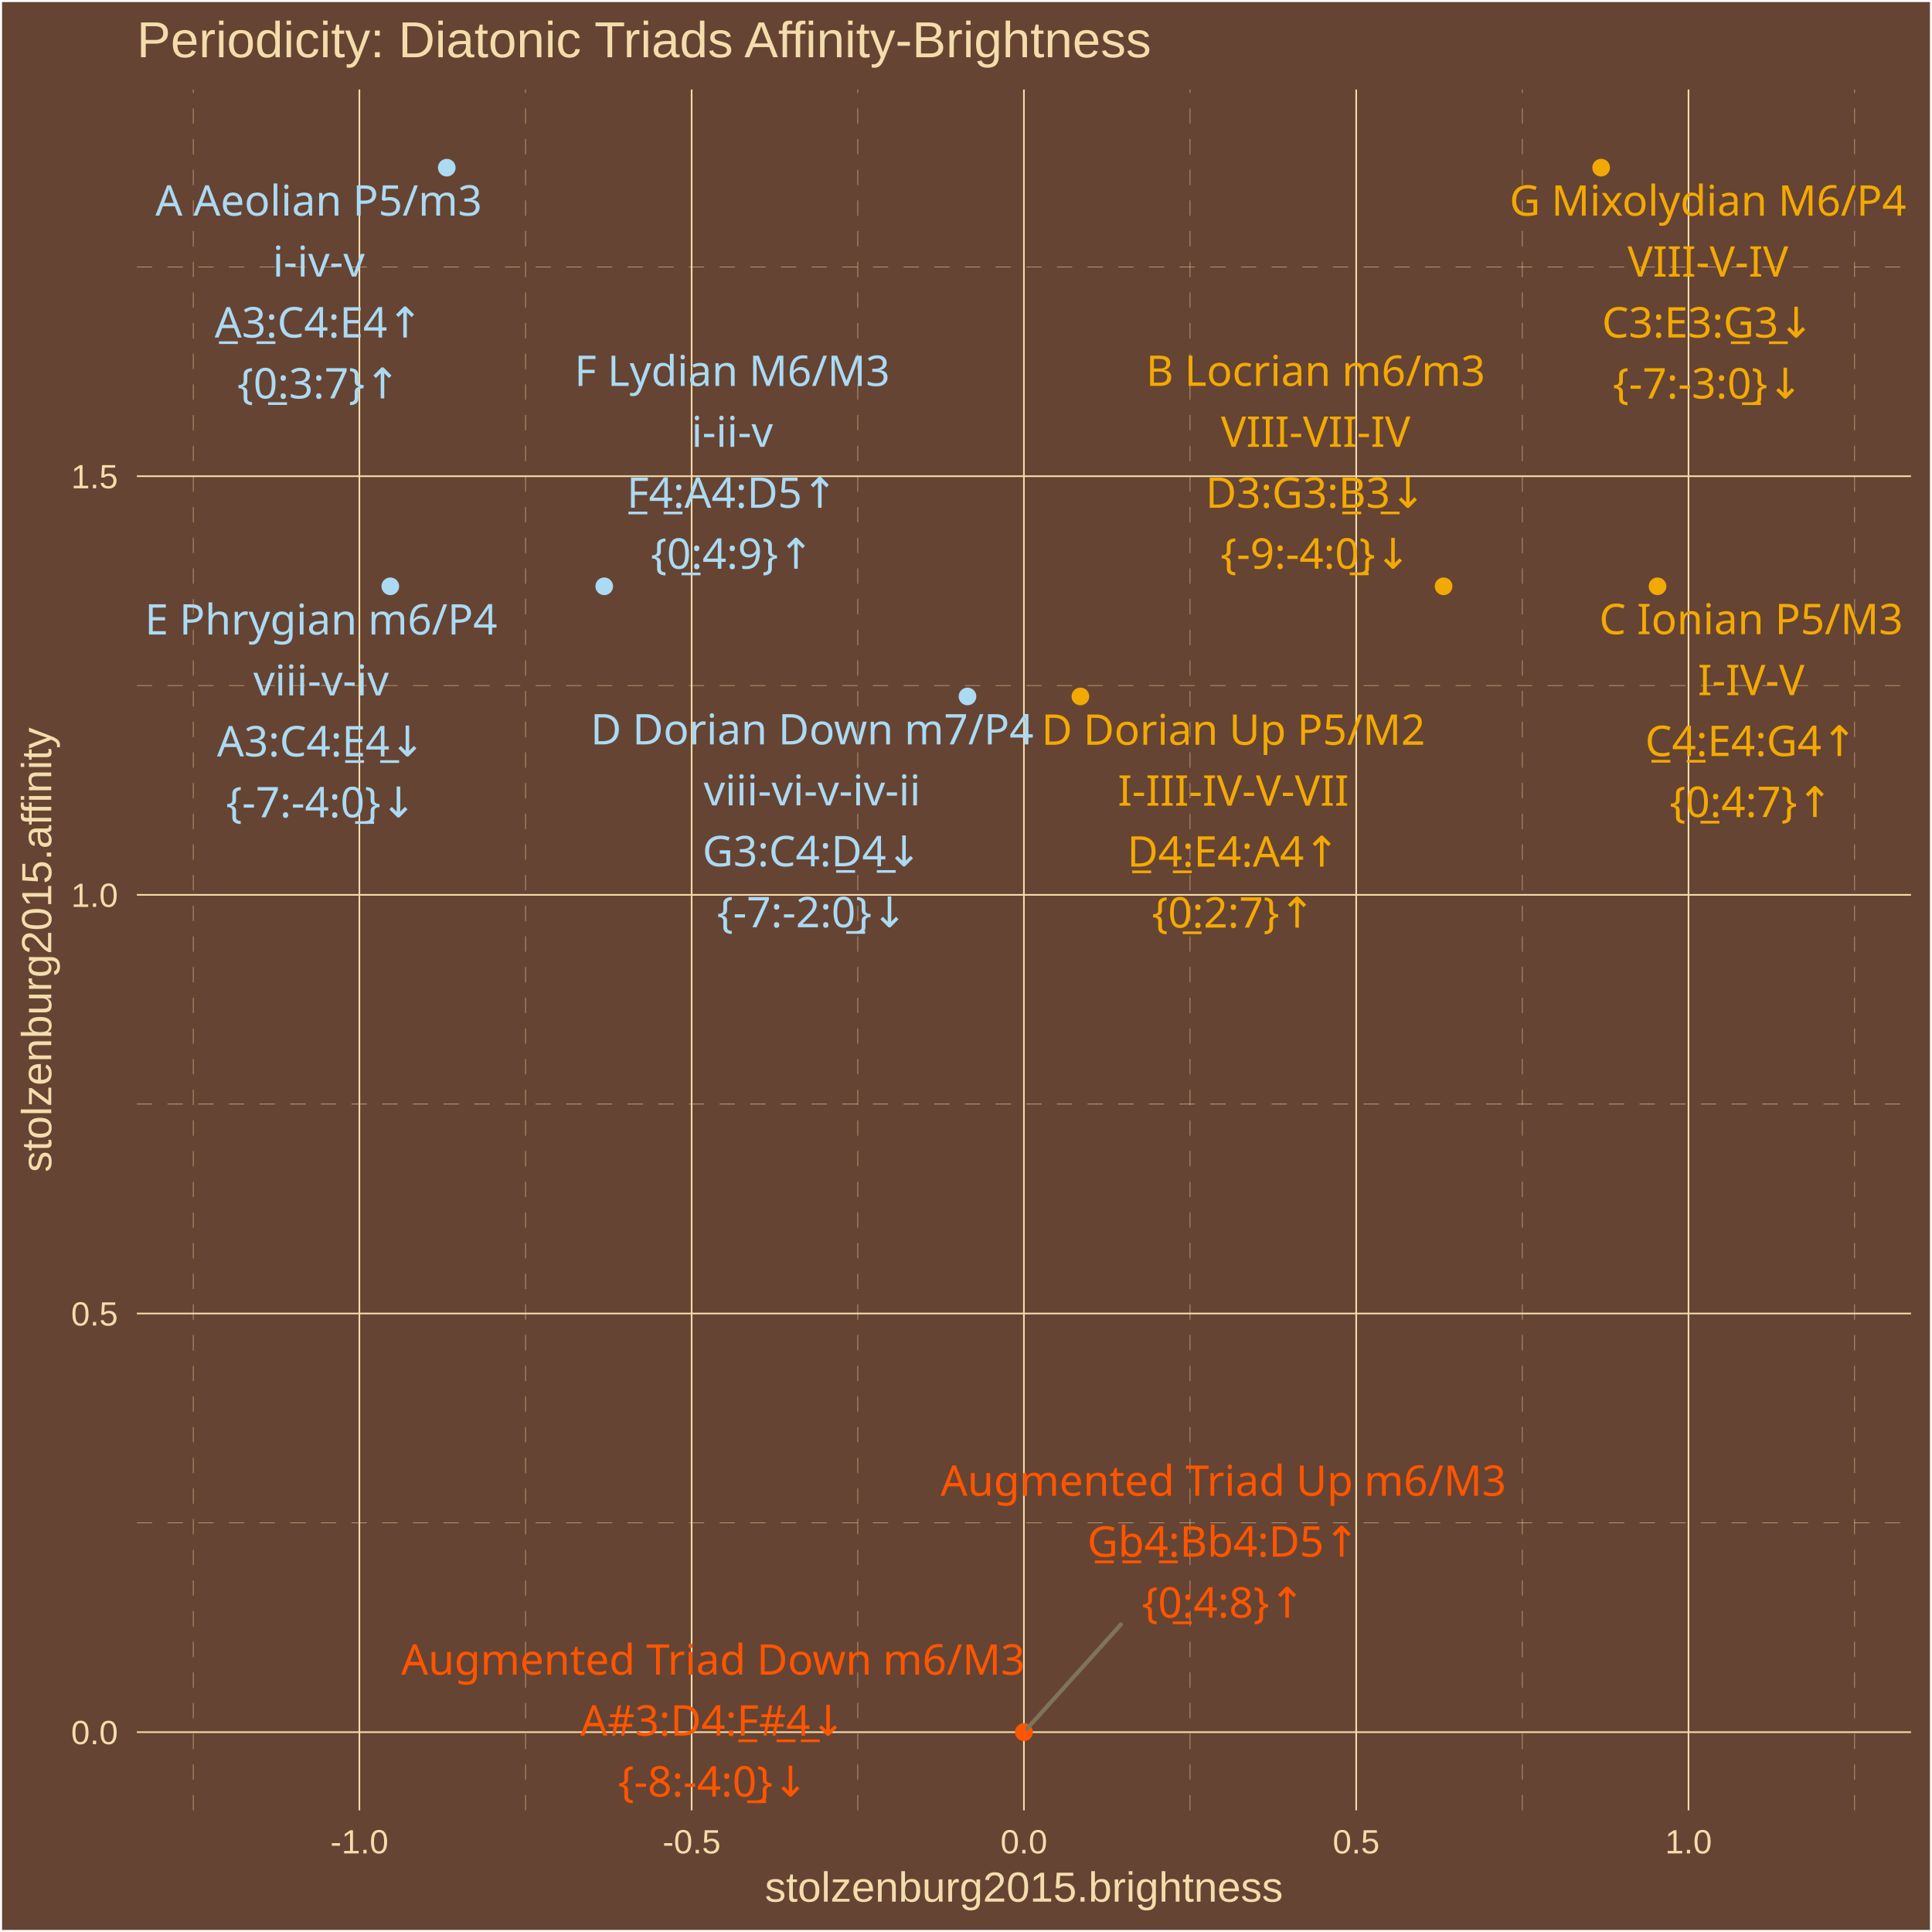
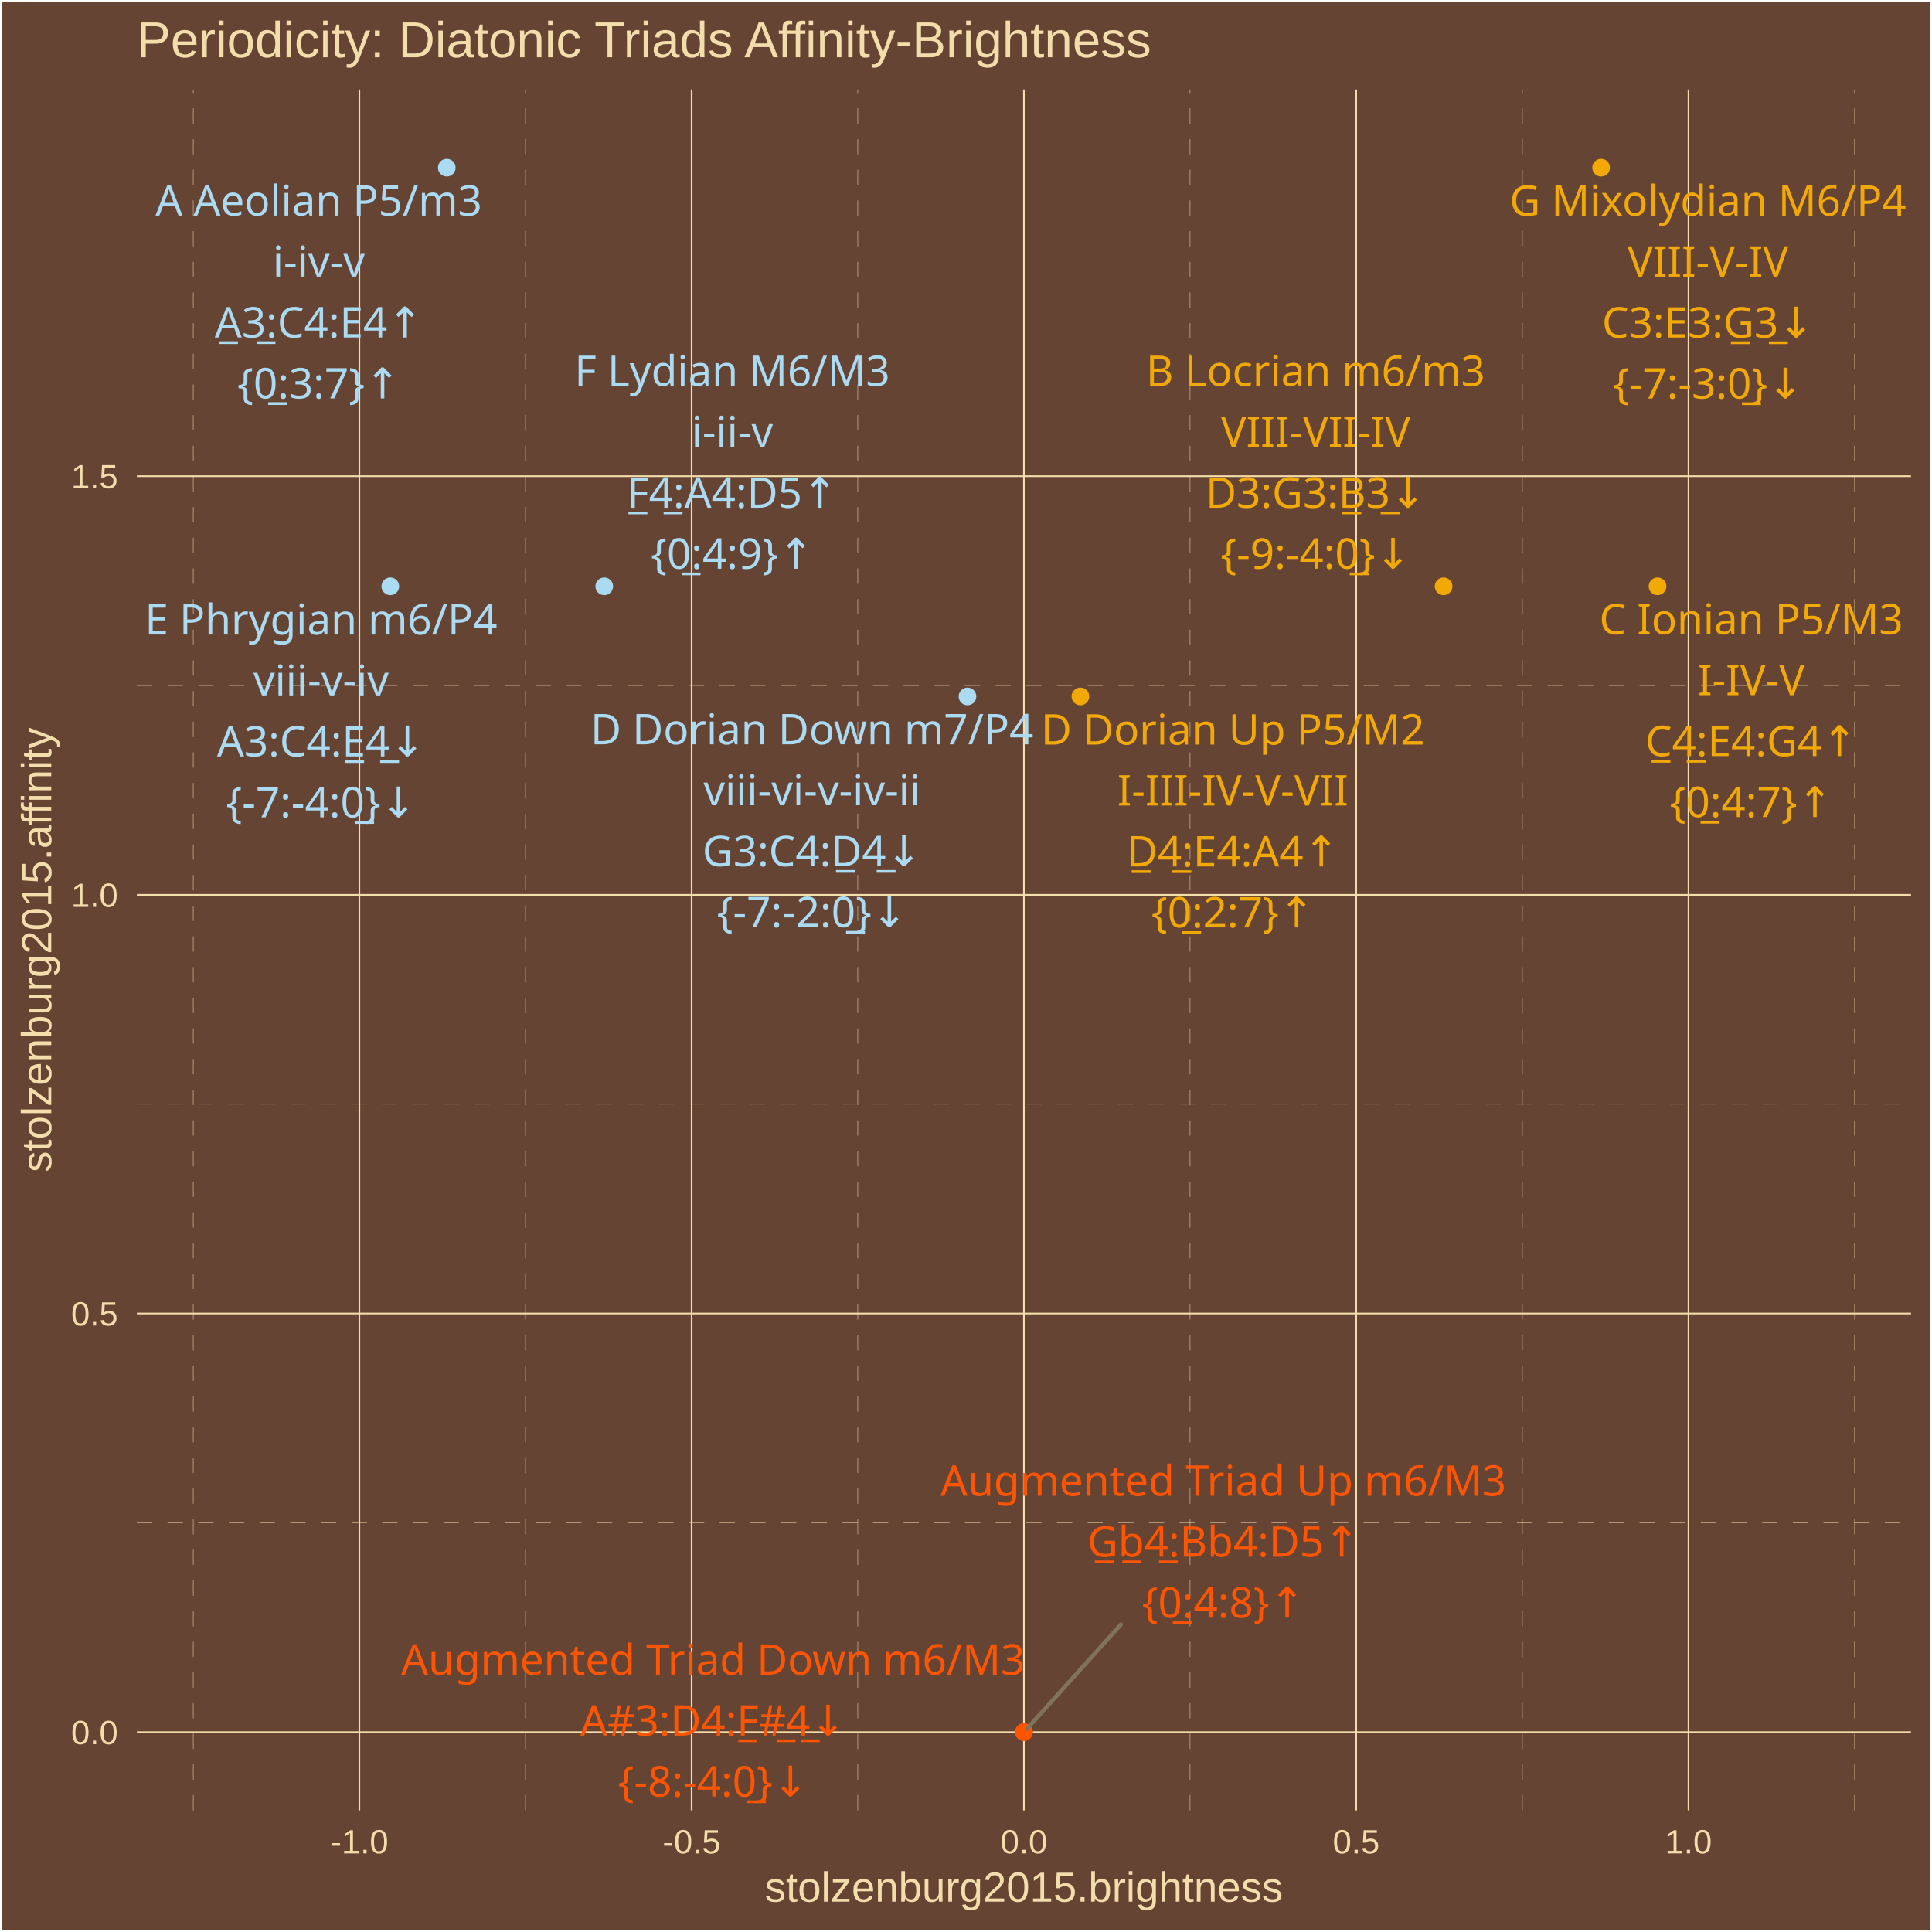
<svg xmlns="http://www.w3.org/2000/svg" class="svglite" width="504.00pt" height="504.00pt" viewBox="0 0 504.00 504.00">
  <defs>
    <style type="text/css">
    .svglite line, .svglite polyline, .svglite polygon, .svglite path, .svglite rect, .svglite circle {
      fill: none;
      stroke: #000000;
      stroke-linecap: round;
      stroke-linejoin: round;
      stroke-miterlimit: 10.00;
    }
    .svglite text {
      white-space: pre;
    }
  </style>
  </defs>
  <rect width="100%" height="100%" style="stroke: none; fill: #664433;" />
  <defs>
    <clipPath id="cpMC4wMHw1MDQuMDB8MC4wMHw1MDQuMDA=">
      <rect x="0.00" y="0.00" width="504.00" height="504.00" />
    </clipPath>
  </defs>
  <g clip-path="url(#cpMC4wMHw1MDQuMDB8MC4wMHw1MDQuMDA=)">
    <rect x="0.00" y="-0" width="504.00" height="504.00" style="stroke-width: 1.07; stroke: #FFFFFF; fill: #664433;" />
  </g>
  <defs>
    <clipPath id="cpMzUuNzF8NDk4LjUyfDIzLjM0fDQ3Mi4yNw==">
      <rect x="35.71" y="23.34" width="462.81" height="448.93" />
    </clipPath>
  </defs>
  <g clip-path="url(#cpMzUuNzF8NDk4LjUyfDIzLjM0fDQ3Mi4yNw==)">
    <rect x="35.71" y="23.34" width="462.81" height="448.93" style="stroke-width: 1.07; stroke: none; fill: #664433;" />
    <polyline points="35.71,397.25 498.52,397.25 " style="stroke-width: 0.11; stroke: #F3DDAB; stroke-dasharray: 4.00,4.00; stroke-linecap: butt;" />
    <polyline points="35.71,288.04 498.52,288.04 " style="stroke-width: 0.11; stroke: #F3DDAB; stroke-dasharray: 4.00,4.00; stroke-linecap: butt;" />
    <polyline points="35.71,178.83 498.52,178.83 " style="stroke-width: 0.11; stroke: #F3DDAB; stroke-dasharray: 4.00,4.00; stroke-linecap: butt;" />
    <polyline points="35.71,69.62 498.52,69.62 " style="stroke-width: 0.11; stroke: #F3DDAB; stroke-dasharray: 4.00,4.00; stroke-linecap: butt;" />
    <polyline points="50.41,472.27 50.41,23.34 " style="stroke-width: 0.11; stroke: #F3DDAB; stroke-dasharray: 4.00,4.00; stroke-linecap: butt;" />
    <polyline points="137.09,472.27 137.09,23.34 " style="stroke-width: 0.11; stroke: #F3DDAB; stroke-dasharray: 4.00,4.00; stroke-linecap: butt;" />
    <polyline points="223.77,472.27 223.77,23.34 " style="stroke-width: 0.11; stroke: #F3DDAB; stroke-dasharray: 4.00,4.00; stroke-linecap: butt;" />
    <polyline points="310.45,472.27 310.45,23.34 " style="stroke-width: 0.11; stroke: #F3DDAB; stroke-dasharray: 4.00,4.00; stroke-linecap: butt;" />
    <polyline points="397.14,472.27 397.14,23.34 " style="stroke-width: 0.11; stroke: #F3DDAB; stroke-dasharray: 4.00,4.00; stroke-linecap: butt;" />
    <polyline points="483.82,472.27 483.82,23.34 " style="stroke-width: 0.11; stroke: #F3DDAB; stroke-dasharray: 4.00,4.00; stroke-linecap: butt;" />
    <polyline points="35.71,451.86 498.52,451.86 " style="stroke-width: 0.43; stroke: #F3DDAB; stroke-linecap: butt;" />
    <polyline points="35.71,342.65 498.52,342.65 " style="stroke-width: 0.43; stroke: #F3DDAB; stroke-linecap: butt;" />
    <polyline points="35.71,233.44 498.52,233.44 " style="stroke-width: 0.43; stroke: #F3DDAB; stroke-linecap: butt;" />
    <polyline points="35.71,124.23 498.52,124.23 " style="stroke-width: 0.43; stroke: #F3DDAB; stroke-linecap: butt;" />
    <polyline points="93.75,472.27 93.75,23.34 " style="stroke-width: 0.43; stroke: #F3DDAB; stroke-linecap: butt;" />
    <polyline points="180.43,472.27 180.43,23.34 " style="stroke-width: 0.43; stroke: #F3DDAB; stroke-linecap: butt;" />
    <polyline points="267.11,472.27 267.11,23.34 " style="stroke-width: 0.43; stroke: #F3DDAB; stroke-linecap: butt;" />
    <polyline points="353.79,472.27 353.79,23.34 " style="stroke-width: 0.43; stroke: #F3DDAB; stroke-linecap: butt;" />
    <polyline points="440.48,472.27 440.48,23.34 " style="stroke-width: 0.43; stroke: #F3DDAB; stroke-linecap: butt;" />
    <circle cx="432.40" cy="152.95" r="1.95" style="stroke-width: 0.71; stroke: #F3A904; fill: #F3A904;" />
    <circle cx="101.82" cy="152.95" r="1.95" style="stroke-width: 0.71; stroke: #ABDAF3; fill: #ABDAF3;" />
    <circle cx="417.68" cy="43.74" r="1.95" style="stroke-width: 0.71; stroke: #F3A904; fill: #F3A904;" />
    <circle cx="116.55" cy="43.74" r="1.95" style="stroke-width: 0.71; stroke: #ABDAF3; fill: #ABDAF3;" />
    <circle cx="376.59" cy="152.95" r="1.95" style="stroke-width: 0.71; stroke: #F3A904; fill: #F3A904;" />
    <circle cx="157.63" cy="152.95" r="1.95" style="stroke-width: 0.71; stroke: #ABDAF3; fill: #ABDAF3;" />
    <circle cx="281.84" cy="181.68" r="1.95" style="stroke-width: 0.71; stroke: #F3A904; fill: #F3A904;" />
    <circle cx="252.39" cy="181.68" r="1.95" style="stroke-width: 0.71; stroke: #ABDAF3; fill: #ABDAF3;" />
    <circle cx="267.11" cy="451.86" r="1.95" style="stroke-width: 0.71; stroke: #FF5500; fill: #FF5500;" />
    <circle cx="267.11" cy="451.86" r="1.95" style="stroke-width: 0.71; stroke: #FF5500; fill: #FF5500;" />
-     <line x1="292.40" y1="423.79" x2="267.86" y2="451.03" style="stroke-width: 1.07; stroke: #7F745A;" />
-     <text x="456.81" y="165.44" text-anchor="middle" style="font-size: 11.04px;fill: #F3A904; font-family: &quot;Arial Unicode MS&quot;;" textLength="76.03px" lengthAdjust="spacingAndGlyphs">C Ionian P5/M3</text>
-     <text x="456.81" y="181.34" text-anchor="middle" style="font-size: 11.04px;fill: #F3A904; font-family: &quot;Arial Unicode MS&quot;;" textLength="28.20px" lengthAdjust="spacingAndGlyphs">I-IV-V</text>
-     <text x="456.81" y="197.24" text-anchor="middle" style="font-size: 11.04px;fill: #F3A904; font-family: &quot;Arial Unicode MS&quot;;" textLength="56.30px" lengthAdjust="spacingAndGlyphs">C̲4̲:E4:G4↑</text>
-     <text x="456.81" y="213.13" text-anchor="middle" style="font-size: 11.04px;fill: #F3A904; font-family: &quot;Arial Unicode MS&quot;;" textLength="39.77px" lengthAdjust="spacingAndGlyphs">{0̲:4:7}↑</text>
+     <line x1="292.41" y1="423.78" x2="267.86" y2="451.03" style="stroke-width: 1.07; stroke: #7F745A;" />
+     <text x="456.83" y="165.45" text-anchor="middle" style="font-size: 11.04px;fill: #F3A904; font-family: &quot;Arial Unicode MS&quot;;" textLength="76.03px" lengthAdjust="spacingAndGlyphs">C Ionian P5/M3</text>
+     <text x="456.83" y="181.35" text-anchor="middle" style="font-size: 11.04px;fill: #F3A904; font-family: &quot;Arial Unicode MS&quot;;" textLength="28.20px" lengthAdjust="spacingAndGlyphs">I-IV-V</text>
+     <text x="456.83" y="197.25" text-anchor="middle" style="font-size: 11.04px;fill: #F3A904; font-family: &quot;Arial Unicode MS&quot;;" textLength="56.30px" lengthAdjust="spacingAndGlyphs">C̲4̲:E4:G4↑</text>
+     <text x="456.83" y="213.15" text-anchor="middle" style="font-size: 11.04px;fill: #F3A904; font-family: &quot;Arial Unicode MS&quot;;" textLength="39.77px" lengthAdjust="spacingAndGlyphs">{0̲:4:7}↑</text>
    <text x="83.76" y="165.53" text-anchor="middle" style="font-size: 11.04px;fill: #ABDAF3; font-family: &quot;Arial Unicode MS&quot;;" textLength="88.91px" lengthAdjust="spacingAndGlyphs">E Phrygian m6/P4</text>
    <text x="83.76" y="181.42" text-anchor="middle" style="font-size: 11.04px;fill: #ABDAF3; font-family: &quot;Arial Unicode MS&quot;;" textLength="33.68px" lengthAdjust="spacingAndGlyphs">viii-v-iv</text>
    <text x="83.76" y="197.32" text-anchor="middle" style="font-size: 11.04px;fill: #ABDAF3; font-family: &quot;Arial Unicode MS&quot;;" textLength="55.08px" lengthAdjust="spacingAndGlyphs">A3:C4:E̲4̲↓</text>
    <text x="83.76" y="213.22" text-anchor="middle" style="font-size: 11.04px;fill: #ABDAF3; font-family: &quot;Arial Unicode MS&quot;;" textLength="47.12px" lengthAdjust="spacingAndGlyphs">{-7:-4:0̲}↓</text>
    <text x="445.54" y="56.26" text-anchor="middle" style="font-size: 11.04px;fill: #F3A904; font-family: &quot;Arial Unicode MS&quot;;" textLength="98.70px" lengthAdjust="spacingAndGlyphs">G Mixolydian M6/P4</text>
    <text x="445.54" y="72.16" text-anchor="middle" style="font-size: 11.04px;fill: #F3A904; font-family: &quot;Arial Unicode MS&quot;;" textLength="41.69px" lengthAdjust="spacingAndGlyphs">VIII-V-IV</text>
-     <text x="445.54" y="88.05" text-anchor="middle" style="font-size: 11.04px;fill: #F3A904; font-family: &quot;Arial Unicode MS&quot;;" textLength="56.30px" lengthAdjust="spacingAndGlyphs">C3:E3:G̲3̲↓</text>
-     <text x="445.54" y="103.95" text-anchor="middle" style="font-size: 11.04px;fill: #F3A904; font-family: &quot;Arial Unicode MS&quot;;" textLength="47.12px" lengthAdjust="spacingAndGlyphs">{-7:-3:0̲}↓</text>
-     <text x="83.15" y="56.25" text-anchor="middle" style="font-size: 11.04px;fill: #ABDAF3; font-family: &quot;Arial Unicode MS&quot;;" textLength="82.17px" lengthAdjust="spacingAndGlyphs">A Aeolian P5/m3</text>
-     <text x="83.15" y="72.15" text-anchor="middle" style="font-size: 11.04px;fill: #ABDAF3; font-family: &quot;Arial Unicode MS&quot;;" textLength="23.27px" lengthAdjust="spacingAndGlyphs">i-iv-v</text>
-     <text x="83.15" y="88.04" text-anchor="middle" style="font-size: 11.04px;fill: #ABDAF3; font-family: &quot;Arial Unicode MS&quot;;" textLength="55.08px" lengthAdjust="spacingAndGlyphs">A̲3̲:C4:E4↑</text>
-     <text x="83.15" y="103.94" text-anchor="middle" style="font-size: 11.04px;fill: #ABDAF3; font-family: &quot;Arial Unicode MS&quot;;" textLength="39.77px" lengthAdjust="spacingAndGlyphs">{0̲:3:7}↑</text>
-     <text x="343.20" y="100.66" text-anchor="middle" style="font-size: 11.04px;fill: #F3A904; font-family: &quot;Arial Unicode MS&quot;;" textLength="83.38px" lengthAdjust="spacingAndGlyphs">B Locrian m6/m3</text>
-     <text x="343.20" y="116.56" text-anchor="middle" style="font-size: 11.04px;fill: #F3A904; font-family: &quot;Arial Unicode MS&quot;;" textLength="47.82px" lengthAdjust="spacingAndGlyphs">VIII-VII-IV</text>
+     <text x="445.54" y="88.06" text-anchor="middle" style="font-size: 11.04px;fill: #F3A904; font-family: &quot;Arial Unicode MS&quot;;" textLength="56.30px" lengthAdjust="spacingAndGlyphs">C3:E3:G̲3̲↓</text>
+     <text x="445.54" y="103.96" text-anchor="middle" style="font-size: 11.04px;fill: #F3A904; font-family: &quot;Arial Unicode MS&quot;;" textLength="47.12px" lengthAdjust="spacingAndGlyphs">{-7:-3:0̲}↓</text>
+     <text x="83.16" y="56.24" text-anchor="middle" style="font-size: 11.04px;fill: #ABDAF3; font-family: &quot;Arial Unicode MS&quot;;" textLength="82.17px" lengthAdjust="spacingAndGlyphs">A Aeolian P5/m3</text>
+     <text x="83.16" y="72.14" text-anchor="middle" style="font-size: 11.04px;fill: #ABDAF3; font-family: &quot;Arial Unicode MS&quot;;" textLength="23.27px" lengthAdjust="spacingAndGlyphs">i-iv-v</text>
+     <text x="83.16" y="88.04" text-anchor="middle" style="font-size: 11.04px;fill: #ABDAF3; font-family: &quot;Arial Unicode MS&quot;;" textLength="55.08px" lengthAdjust="spacingAndGlyphs">A̲3̲:C4:E4↑</text>
+     <text x="83.16" y="103.93" text-anchor="middle" style="font-size: 11.04px;fill: #ABDAF3; font-family: &quot;Arial Unicode MS&quot;;" textLength="39.77px" lengthAdjust="spacingAndGlyphs">{0̲:3:7}↑</text>
+     <text x="343.20" y="100.67" text-anchor="middle" style="font-size: 11.04px;fill: #F3A904; font-family: &quot;Arial Unicode MS&quot;;" textLength="83.38px" lengthAdjust="spacingAndGlyphs">B Locrian m6/m3</text>
+     <text x="343.20" y="116.57" text-anchor="middle" style="font-size: 11.04px;fill: #F3A904; font-family: &quot;Arial Unicode MS&quot;;" textLength="47.82px" lengthAdjust="spacingAndGlyphs">VIII-VII-IV</text>
    <text x="343.20" y="132.46" text-anchor="middle" style="font-size: 11.04px;fill: #F3A904; font-family: &quot;Arial Unicode MS&quot;;" textLength="56.30px" lengthAdjust="spacingAndGlyphs">D3:G3:B̲3̲↓</text>
-     <text x="343.20" y="148.35" text-anchor="middle" style="font-size: 11.04px;fill: #F3A904; font-family: &quot;Arial Unicode MS&quot;;" textLength="47.12px" lengthAdjust="spacingAndGlyphs">{-9:-4:0̲}↓</text>
-     <text x="191.01" y="100.68" text-anchor="middle" style="font-size: 11.04px;fill: #ABDAF3; font-family: &quot;Arial Unicode MS&quot;;" textLength="79.08px" lengthAdjust="spacingAndGlyphs">F Lydian M6/M3</text>
-     <text x="191.01" y="116.57" text-anchor="middle" style="font-size: 11.04px;fill: #ABDAF3; font-family: &quot;Arial Unicode MS&quot;;" textLength="20.20px" lengthAdjust="spacingAndGlyphs">i-ii-v</text>
-     <text x="191.01" y="132.47" text-anchor="middle" style="font-size: 11.04px;fill: #ABDAF3; font-family: &quot;Arial Unicode MS&quot;;" textLength="54.46px" lengthAdjust="spacingAndGlyphs">F̲4̲:A4:D5↑</text>
-     <text x="191.01" y="148.37" text-anchor="middle" style="font-size: 11.04px;fill: #ABDAF3; font-family: &quot;Arial Unicode MS&quot;;" textLength="39.77px" lengthAdjust="spacingAndGlyphs">{0̲:4:9}↑</text>
-     <text x="321.74" y="194.29" text-anchor="middle" style="font-size: 11.04px;fill: #F3A904; font-family: &quot;Arial Unicode MS&quot;;" textLength="95.63px" lengthAdjust="spacingAndGlyphs">D Dorian Up P5/M2</text>
-     <text x="321.74" y="210.18" text-anchor="middle" style="font-size: 11.04px;fill: #F3A904; font-family: &quot;Arial Unicode MS&quot;;" textLength="58.23px" lengthAdjust="spacingAndGlyphs">I-III-IV-V-VII</text>
-     <text x="321.74" y="226.08" text-anchor="middle" style="font-size: 11.04px;fill: #F3A904; font-family: &quot;Arial Unicode MS&quot;;" textLength="55.08px" lengthAdjust="spacingAndGlyphs">D̲4̲:E4:A4↑</text>
-     <text x="321.74" y="241.98" text-anchor="middle" style="font-size: 11.04px;fill: #F3A904; font-family: &quot;Arial Unicode MS&quot;;" textLength="39.77px" lengthAdjust="spacingAndGlyphs">{0̲:2:7}↑</text>
-     <text x="211.85" y="194.20" text-anchor="middle" style="font-size: 11.04px;fill: #ABDAF3; font-family: &quot;Arial Unicode MS&quot;;" textLength="109.73px" lengthAdjust="spacingAndGlyphs">D Dorian Down m7/P4</text>
-     <text x="211.85" y="210.10" text-anchor="middle" style="font-size: 11.04px;fill: #ABDAF3; font-family: &quot;Arial Unicode MS&quot;;" textLength="53.88px" lengthAdjust="spacingAndGlyphs">viii-vi-v-iv-ii</text>
-     <text x="211.85" y="225.99" text-anchor="middle" style="font-size: 11.04px;fill: #ABDAF3; font-family: &quot;Arial Unicode MS&quot;;" textLength="56.91px" lengthAdjust="spacingAndGlyphs">G3:C4:D̲4̲↓</text>
-     <text x="211.85" y="241.89" text-anchor="middle" style="font-size: 11.04px;fill: #ABDAF3; font-family: &quot;Arial Unicode MS&quot;;" textLength="47.12px" lengthAdjust="spacingAndGlyphs">{-7:-2:0̲}↓</text>
-     <text x="319.13" y="390.20" text-anchor="middle" style="font-size: 11.04px;fill: #FF5500; font-family: &quot;Arial Unicode MS&quot;;" textLength="138.56px" lengthAdjust="spacingAndGlyphs">Augmented Triad Up m6/M3</text>
-     <text x="319.13" y="406.09" text-anchor="middle" style="font-size: 11.04px;fill: #FF5500; font-family: &quot;Arial Unicode MS&quot;;" textLength="68.57px" lengthAdjust="spacingAndGlyphs">G̲b̲4̲:Bb4:D5↑</text>
-     <text x="319.13" y="421.99" text-anchor="middle" style="font-size: 11.04px;fill: #FF5500; font-family: &quot;Arial Unicode MS&quot;;" textLength="39.77px" lengthAdjust="spacingAndGlyphs">{0̲:4:8}↑</text>
-     <text x="186.02" y="436.87" text-anchor="middle" style="font-size: 11.04px;fill: #FF5500; font-family: &quot;Arial Unicode MS&quot;;" textLength="152.65px" lengthAdjust="spacingAndGlyphs">Augmented Triad Down m6/M3</text>
-     <text x="186.02" y="452.77" text-anchor="middle" style="font-size: 11.04px;fill: #FF5500; font-family: &quot;Arial Unicode MS&quot;;" textLength="66.73px" lengthAdjust="spacingAndGlyphs">A#3:D4:F̲#̲4̲↓</text>
-     <text x="186.02" y="468.67" text-anchor="middle" style="font-size: 11.04px;fill: #FF5500; font-family: &quot;Arial Unicode MS&quot;;" textLength="47.12px" lengthAdjust="spacingAndGlyphs">{-8:-4:0̲}↓</text>
+     <text x="343.20" y="148.36" text-anchor="middle" style="font-size: 11.04px;fill: #F3A904; font-family: &quot;Arial Unicode MS&quot;;" textLength="47.12px" lengthAdjust="spacingAndGlyphs">{-9:-4:0̲}↓</text>
+     <text x="191.02" y="100.67" text-anchor="middle" style="font-size: 11.04px;fill: #ABDAF3; font-family: &quot;Arial Unicode MS&quot;;" textLength="79.08px" lengthAdjust="spacingAndGlyphs">F Lydian M6/M3</text>
+     <text x="191.02" y="116.56" text-anchor="middle" style="font-size: 11.04px;fill: #ABDAF3; font-family: &quot;Arial Unicode MS&quot;;" textLength="20.20px" lengthAdjust="spacingAndGlyphs">i-ii-v</text>
+     <text x="191.02" y="132.46" text-anchor="middle" style="font-size: 11.04px;fill: #ABDAF3; font-family: &quot;Arial Unicode MS&quot;;" textLength="54.46px" lengthAdjust="spacingAndGlyphs">F̲4̲:A4:D5↑</text>
+     <text x="191.02" y="148.36" text-anchor="middle" style="font-size: 11.04px;fill: #ABDAF3; font-family: &quot;Arial Unicode MS&quot;;" textLength="39.77px" lengthAdjust="spacingAndGlyphs">{0̲:4:9}↑</text>
+     <text x="321.60" y="194.24" text-anchor="middle" style="font-size: 11.04px;fill: #F3A904; font-family: &quot;Arial Unicode MS&quot;;" textLength="95.63px" lengthAdjust="spacingAndGlyphs">D Dorian Up P5/M2</text>
+     <text x="321.60" y="210.14" text-anchor="middle" style="font-size: 11.04px;fill: #F3A904; font-family: &quot;Arial Unicode MS&quot;;" textLength="58.23px" lengthAdjust="spacingAndGlyphs">I-III-IV-V-VII</text>
+     <text x="321.60" y="226.03" text-anchor="middle" style="font-size: 11.04px;fill: #F3A904; font-family: &quot;Arial Unicode MS&quot;;" textLength="55.08px" lengthAdjust="spacingAndGlyphs">D̲4̲:E4:A4↑</text>
+     <text x="321.60" y="241.93" text-anchor="middle" style="font-size: 11.04px;fill: #F3A904; font-family: &quot;Arial Unicode MS&quot;;" textLength="39.77px" lengthAdjust="spacingAndGlyphs">{0̲:2:7}↑</text>
+     <text x="211.82" y="194.17" text-anchor="middle" style="font-size: 11.04px;fill: #ABDAF3; font-family: &quot;Arial Unicode MS&quot;;" textLength="109.73px" lengthAdjust="spacingAndGlyphs">D Dorian Down m7/P4</text>
+     <text x="211.82" y="210.07" text-anchor="middle" style="font-size: 11.04px;fill: #ABDAF3; font-family: &quot;Arial Unicode MS&quot;;" textLength="53.88px" lengthAdjust="spacingAndGlyphs">viii-vi-v-iv-ii</text>
+     <text x="211.82" y="225.97" text-anchor="middle" style="font-size: 11.04px;fill: #ABDAF3; font-family: &quot;Arial Unicode MS&quot;;" textLength="56.91px" lengthAdjust="spacingAndGlyphs">G3:C4:D̲4̲↓</text>
+     <text x="211.82" y="241.86" text-anchor="middle" style="font-size: 11.04px;fill: #ABDAF3; font-family: &quot;Arial Unicode MS&quot;;" textLength="47.12px" lengthAdjust="spacingAndGlyphs">{-7:-2:0̲}↓</text>
+     <text x="319.14" y="390.19" text-anchor="middle" style="font-size: 11.04px;fill: #FF5500; font-family: &quot;Arial Unicode MS&quot;;" textLength="138.56px" lengthAdjust="spacingAndGlyphs">Augmented Triad Up m6/M3</text>
+     <text x="319.14" y="406.09" text-anchor="middle" style="font-size: 11.04px;fill: #FF5500; font-family: &quot;Arial Unicode MS&quot;;" textLength="68.57px" lengthAdjust="spacingAndGlyphs">G̲b̲4̲:Bb4:D5↑</text>
+     <text x="319.14" y="421.98" text-anchor="middle" style="font-size: 11.04px;fill: #FF5500; font-family: &quot;Arial Unicode MS&quot;;" textLength="39.77px" lengthAdjust="spacingAndGlyphs">{0̲:4:8}↑</text>
+     <text x="186.01" y="436.87" text-anchor="middle" style="font-size: 11.04px;fill: #FF5500; font-family: &quot;Arial Unicode MS&quot;;" textLength="152.65px" lengthAdjust="spacingAndGlyphs">Augmented Triad Down m6/M3</text>
+     <text x="186.01" y="452.77" text-anchor="middle" style="font-size: 11.04px;fill: #FF5500; font-family: &quot;Arial Unicode MS&quot;;" textLength="66.73px" lengthAdjust="spacingAndGlyphs">A#3:D4:F̲#̲4̲↓</text>
+     <text x="186.01" y="468.67" text-anchor="middle" style="font-size: 11.04px;fill: #FF5500; font-family: &quot;Arial Unicode MS&quot;;" textLength="47.12px" lengthAdjust="spacingAndGlyphs">{-8:-4:0̲}↓</text>
  </g>
  <g clip-path="url(#cpMC4wMHw1MDQuMDB8MC4wMHw1MDQuMDA=)">
    <text x="30.78" y="455.01" text-anchor="end" style="font-size: 8.80px;fill: #F3DDAB; font-family: &quot;Arial&quot;;" textLength="12.23px" lengthAdjust="spacingAndGlyphs">0.0</text>
    <text x="30.78" y="345.80" text-anchor="end" style="font-size: 8.80px;fill: #F3DDAB; font-family: &quot;Arial&quot;;" textLength="12.23px" lengthAdjust="spacingAndGlyphs">0.5</text>
    <text x="30.78" y="236.59" text-anchor="end" style="font-size: 8.80px;fill: #F3DDAB; font-family: &quot;Arial&quot;;" textLength="12.23px" lengthAdjust="spacingAndGlyphs">1.0</text>
    <text x="30.78" y="127.38" text-anchor="end" style="font-size: 8.80px;fill: #F3DDAB; font-family: &quot;Arial&quot;;" textLength="12.23px" lengthAdjust="spacingAndGlyphs">1.5</text>
    <text x="93.75" y="483.50" text-anchor="middle" style="font-size: 8.80px;fill: #F3DDAB; font-family: &quot;Arial&quot;;" textLength="15.16px" lengthAdjust="spacingAndGlyphs">-1.0</text>
    <text x="180.43" y="483.50" text-anchor="middle" style="font-size: 8.80px;fill: #F3DDAB; font-family: &quot;Arial&quot;;" textLength="15.16px" lengthAdjust="spacingAndGlyphs">-0.5</text>
    <text x="267.11" y="483.50" text-anchor="middle" style="font-size: 8.80px;fill: #F3DDAB; font-family: &quot;Arial&quot;;" textLength="12.23px" lengthAdjust="spacingAndGlyphs">0.0</text>
    <text x="353.79" y="483.50" text-anchor="middle" style="font-size: 8.80px;fill: #F3DDAB; font-family: &quot;Arial&quot;;" textLength="12.23px" lengthAdjust="spacingAndGlyphs">0.5</text>
    <text x="440.48" y="483.50" text-anchor="middle" style="font-size: 8.80px;fill: #F3DDAB; font-family: &quot;Arial&quot;;" textLength="12.23px" lengthAdjust="spacingAndGlyphs">1.0</text>
    <text x="267.11" y="496.09" text-anchor="middle" style="font-size: 11.00px;fill: #F3DDAB; font-family: &quot;Arial&quot;;" textLength="135.17px" lengthAdjust="spacingAndGlyphs">stolzenburg2015.brightness</text>
    <text transform="translate(13.37,247.80) rotate(-90)" text-anchor="middle" style="font-size: 11.00px;fill: #F3DDAB; font-family: &quot;Arial&quot;;" textLength="116.19px" lengthAdjust="spacingAndGlyphs">stolzenburg2015.affinity</text>
    <text x="35.71" y="14.94" style="font-size: 13.20px;fill: #F3DDAB; font-family: &quot;Arial&quot;;" textLength="266.11px" lengthAdjust="spacingAndGlyphs">Periodicity: Diatonic Triads Affinity-Brightness</text>
  </g>
</svg>
